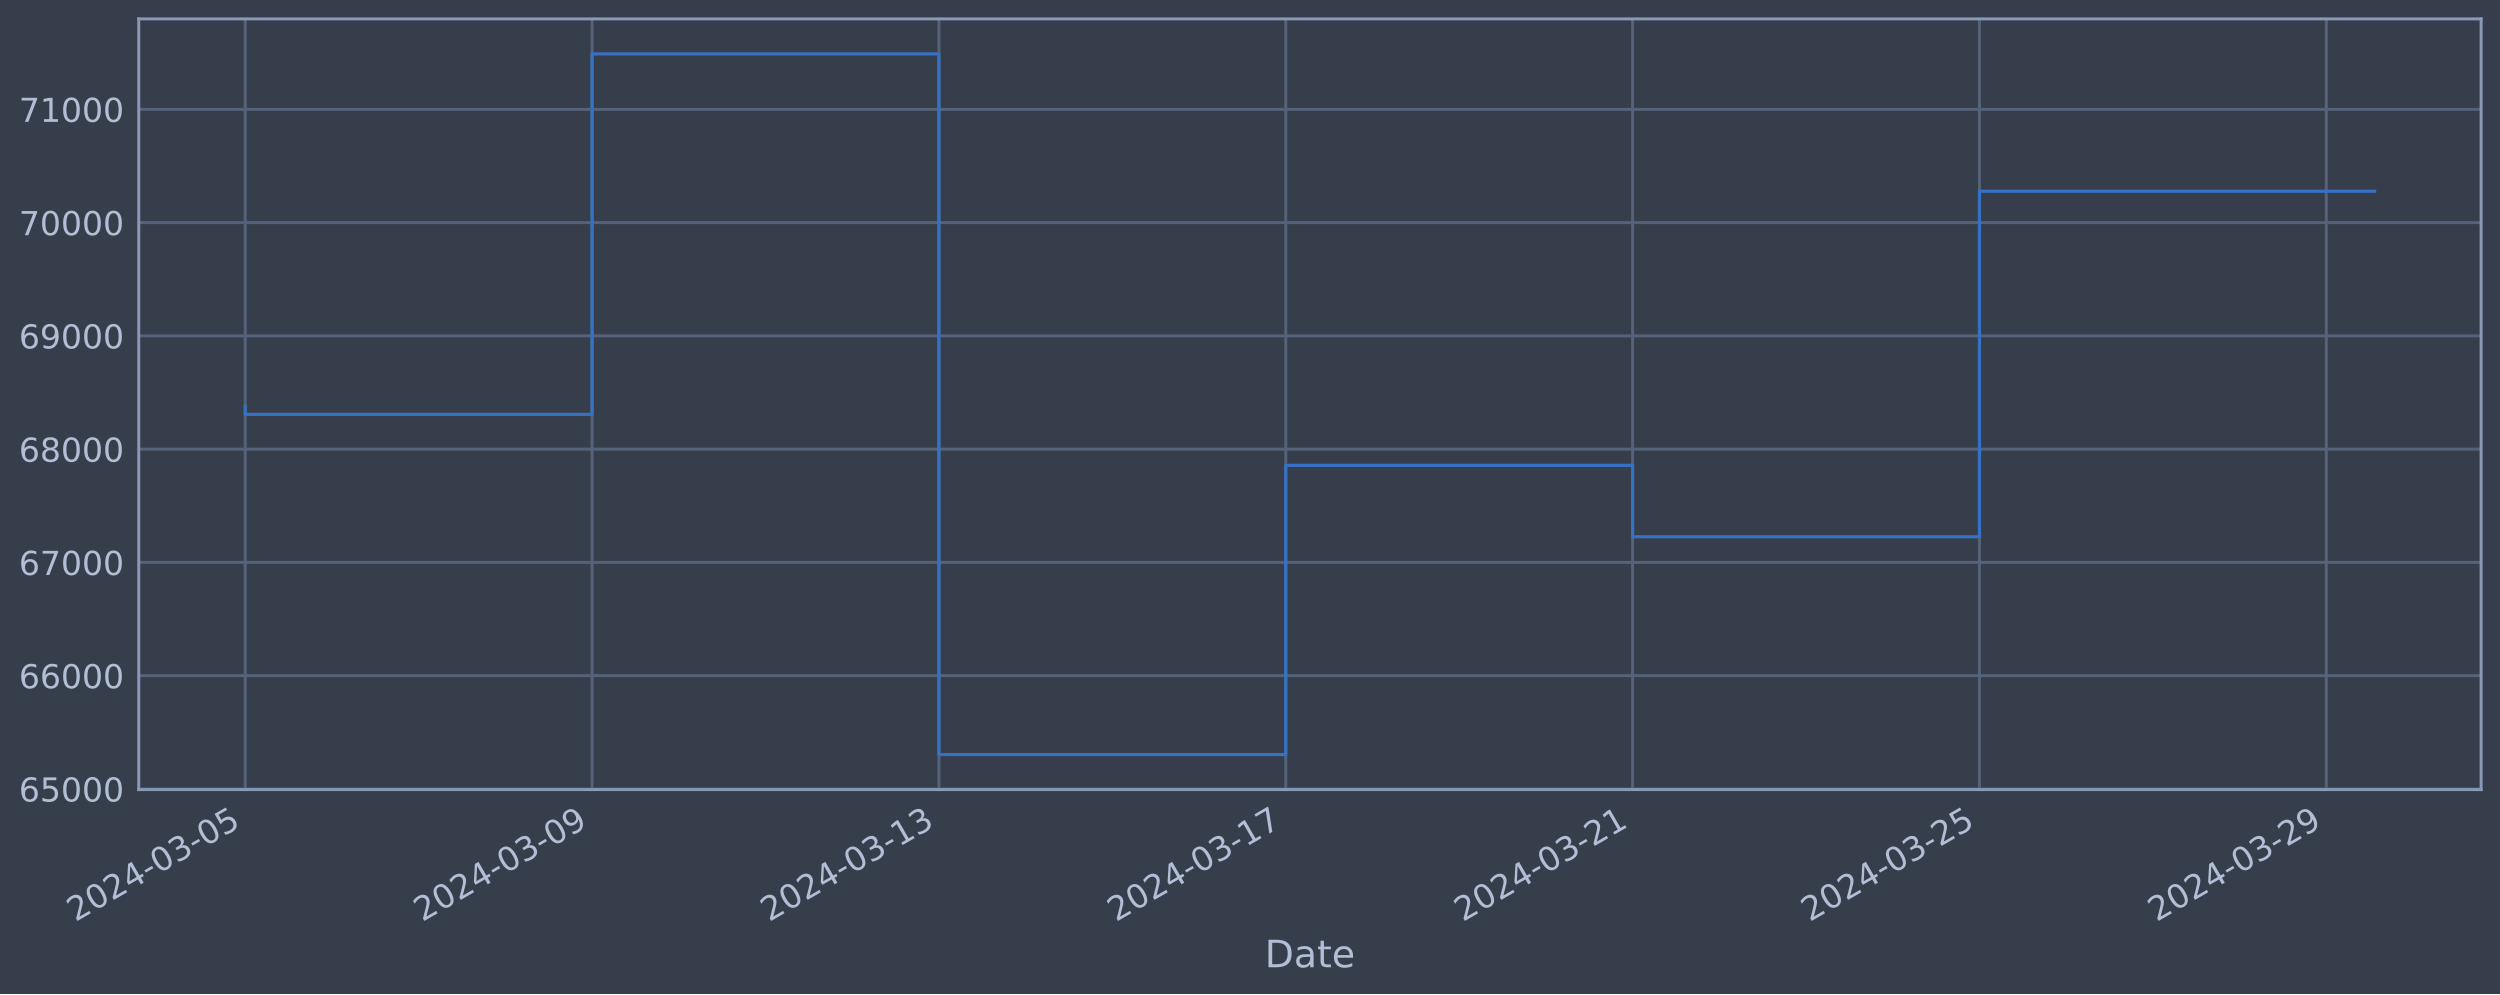
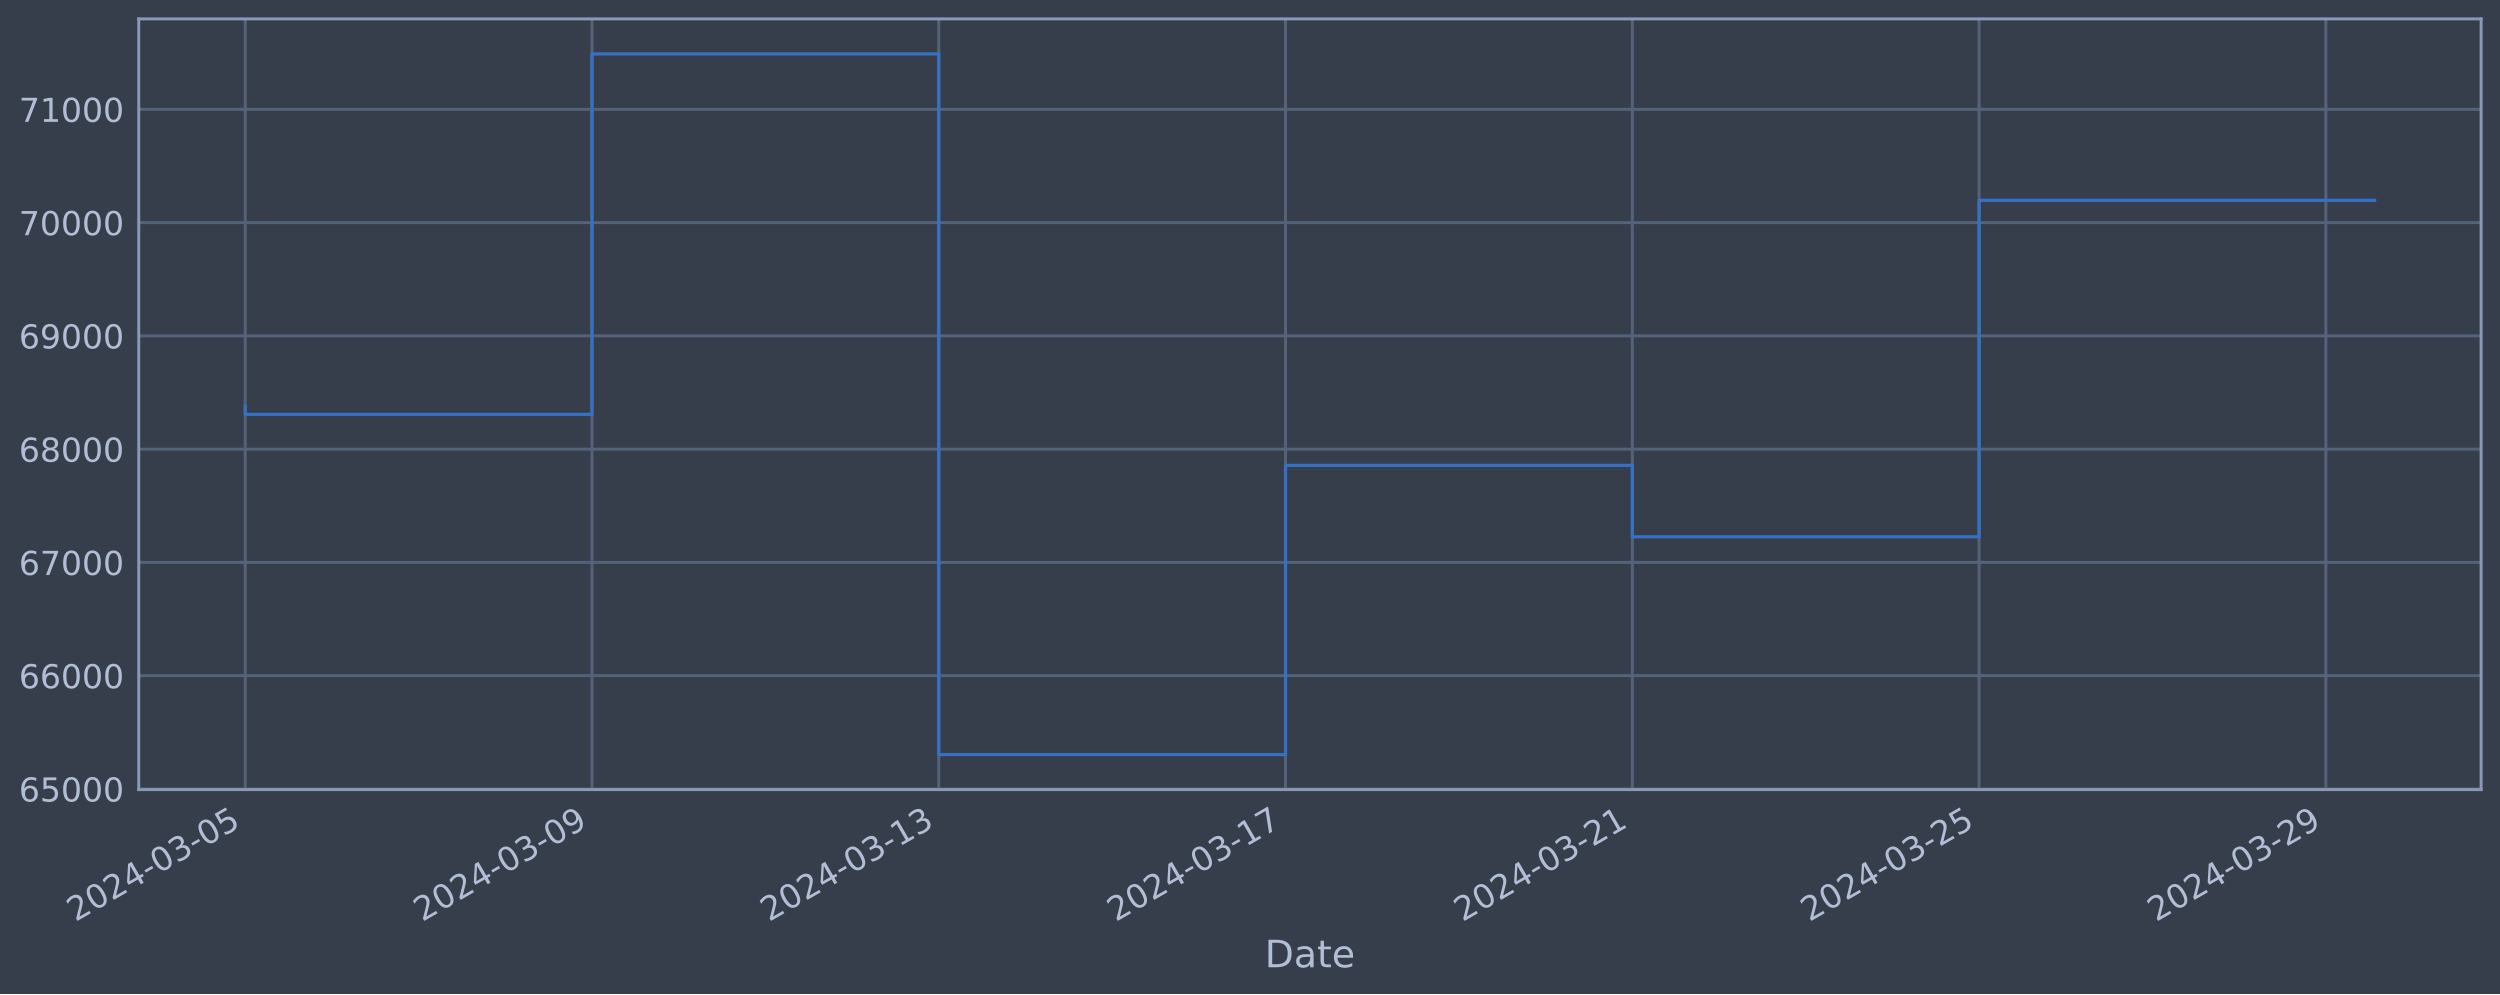
<svg xmlns="http://www.w3.org/2000/svg" xmlns:xlink="http://www.w3.org/1999/xlink" width="952.884pt" height="378.87pt" viewBox="0 0 952.884 378.87" version="1.1">
  <defs>
    <style type="text/css">*{stroke-linejoin: round; stroke-linecap: butt}</style>
  </defs>
  <g id="figure_1">
    <g id="patch_1">
      <path d="M 0 378.87  L 952.884 378.87  L 952.884 0  L 0 0  z " style="fill: #373e4b" />
    </g>
    <g id="axes_1">
      <g id="patch_2">
        <path d="M 52.884 300.96  L 945.684 300.96  L 945.684 7.2  L 52.884 7.2  z " style="fill: #373e4b" />
      </g>
      <g id="matplotlib.axis_1">
        <g id="xtick_1">
          <g id="line2d_1">
-             <path d="M 93.466 300.96  L 93.466 7.2  " clip-path="url(#pe00ae26d66)" style="fill: none; stroke: #546379; stroke-width: 1.12; stroke-linecap: square" />
+             <path d="M 93.466 300.96  L 93.466 7.2  " clip-path="url(#p3a4e2fdd7a)" style="fill: none; stroke: #546379; stroke-width: 1.12; stroke-linecap: square" />
          </g>
          <g id="line2d_2" />
          <g id="text_1">
            <g style="fill: #b1bed6" transform="translate(28.74006 351.4642) rotate(-30) scale(0.126 -0.126)">
              <defs>
                <path id="DejaVuSans-32" d="M 1228 531  L 3431 531  L 3431 0  L 469 0  L 469 531  Q 828 903 1448 1529  Q 2069 2156 2228 2338  Q 2531 2678 2651 2914  Q 2772 3150 2772 3378  Q 2772 3750 2511 3984  Q 2250 4219 1831 4219  Q 1534 4219 1204 4116  Q 875 4013 500 3803  L 500 4441  Q 881 4594 1212 4672  Q 1544 4750 1819 4750  Q 2544 4750 2975 4387  Q 3406 4025 3406 3419  Q 3406 3131 3298 2873  Q 3191 2616 2906 2266  Q 2828 2175 2409 1742  Q 1991 1309 1228 531  z " transform="scale(0.015625)" />
                <path id="DejaVuSans-30" d="M 2034 4250  Q 1547 4250 1301 3770  Q 1056 3291 1056 2328  Q 1056 1369 1301 889  Q 1547 409 2034 409  Q 2525 409 2770 889  Q 3016 1369 3016 2328  Q 3016 3291 2770 3770  Q 2525 4250 2034 4250  z M 2034 4750  Q 2819 4750 3233 4129  Q 3647 3509 3647 2328  Q 3647 1150 3233 529  Q 2819 -91 2034 -91  Q 1250 -91 836 529  Q 422 1150 422 2328  Q 422 3509 836 4129  Q 1250 4750 2034 4750  z " transform="scale(0.015625)" />
                <path id="DejaVuSans-34" d="M 2419 4116  L 825 1625  L 2419 1625  L 2419 4116  z M 2253 4666  L 3047 4666  L 3047 1625  L 3713 1625  L 3713 1100  L 3047 1100  L 3047 0  L 2419 0  L 2419 1100  L 313 1100  L 313 1709  L 2253 4666  z " transform="scale(0.015625)" />
                <path id="DejaVuSans-2d" d="M 313 2009  L 1997 2009  L 1997 1497  L 313 1497  L 313 2009  z " transform="scale(0.015625)" />
                <path id="DejaVuSans-33" d="M 2597 2516  Q 3050 2419 3304 2112  Q 3559 1806 3559 1356  Q 3559 666 3084 287  Q 2609 -91 1734 -91  Q 1441 -91 1130 -33  Q 819 25 488 141  L 488 750  Q 750 597 1062 519  Q 1375 441 1716 441  Q 2309 441 2620 675  Q 2931 909 2931 1356  Q 2931 1769 2642 2001  Q 2353 2234 1838 2234  L 1294 2234  L 1294 2753  L 1863 2753  Q 2328 2753 2575 2939  Q 2822 3125 2822 3475  Q 2822 3834 2567 4026  Q 2313 4219 1838 4219  Q 1578 4219 1281 4162  Q 984 4106 628 3988  L 628 4550  Q 988 4650 1302 4700  Q 1616 4750 1894 4750  Q 2613 4750 3031 4423  Q 3450 4097 3450 3541  Q 3450 3153 3228 2886  Q 3006 2619 2597 2516  z " transform="scale(0.015625)" />
                <path id="DejaVuSans-35" d="M 691 4666  L 3169 4666  L 3169 4134  L 1269 4134  L 1269 2991  Q 1406 3038 1543 3061  Q 1681 3084 1819 3084  Q 2600 3084 3056 2656  Q 3513 2228 3513 1497  Q 3513 744 3044 326  Q 2575 -91 1722 -91  Q 1428 -91 1123 -41  Q 819 9 494 109  L 494 744  Q 775 591 1075 516  Q 1375 441 1709 441  Q 2250 441 2565 725  Q 2881 1009 2881 1497  Q 2881 1984 2565 2268  Q 2250 2553 1709 2553  Q 1456 2553 1204 2497  Q 953 2441 691 2322  L 691 4666  z " transform="scale(0.015625)" />
              </defs>
              <use xlink:href="#DejaVuSans-32" />
              <use xlink:href="#DejaVuSans-30" x="63.623" />
              <use xlink:href="#DejaVuSans-32" x="127.246" />
              <use xlink:href="#DejaVuSans-34" x="190.869" />
              <use xlink:href="#DejaVuSans-2d" x="254.492" />
              <use xlink:href="#DejaVuSans-30" x="290.576" />
              <use xlink:href="#DejaVuSans-33" x="354.199" />
              <use xlink:href="#DejaVuSans-2d" x="417.822" />
              <use xlink:href="#DejaVuSans-30" x="453.906" />
              <use xlink:href="#DejaVuSans-35" x="517.529" />
            </g>
          </g>
        </g>
        <g id="xtick_2">
          <g id="line2d_3">
-             <path d="M 225.668 300.96  L 225.668 7.2  " clip-path="url(#pe00ae26d66)" style="fill: none; stroke: #546379; stroke-width: 1.12; stroke-linecap: square" />
+             <path d="M 225.64 300.96  L 225.64 7.2  " clip-path="url(#p3a4e2fdd7a)" style="fill: none; stroke: #546379; stroke-width: 1.12; stroke-linecap: square" />
          </g>
          <g id="line2d_4" />
          <g id="text_2">
-             <g style="fill: #b1bed6" transform="translate(160.9427 351.4642) rotate(-30) scale(0.126 -0.126)">
+             <g style="fill: #b1bed6" transform="translate(160.9147 351.4642) rotate(-30) scale(0.126 -0.126)">
              <defs>
                <path id="DejaVuSans-39" d="M 703 97  L 703 672  Q 941 559 1184 500  Q 1428 441 1663 441  Q 2288 441 2617 861  Q 2947 1281 2994 2138  Q 2813 1869 2534 1725  Q 2256 1581 1919 1581  Q 1219 1581 811 2004  Q 403 2428 403 3163  Q 403 3881 828 4315  Q 1253 4750 1959 4750  Q 2769 4750 3195 4129  Q 3622 3509 3622 2328  Q 3622 1225 3098 567  Q 2575 -91 1691 -91  Q 1453 -91 1209 -44  Q 966 3 703 97  z M 1959 2075  Q 2384 2075 2632 2365  Q 2881 2656 2881 3163  Q 2881 3666 2632 3958  Q 2384 4250 1959 4250  Q 1534 4250 1286 3958  Q 1038 3666 1038 3163  Q 1038 2656 1286 2365  Q 1534 2075 1959 2075  z " transform="scale(0.015625)" />
              </defs>
              <use xlink:href="#DejaVuSans-32" />
              <use xlink:href="#DejaVuSans-30" x="63.623" />
              <use xlink:href="#DejaVuSans-32" x="127.246" />
              <use xlink:href="#DejaVuSans-34" x="190.869" />
              <use xlink:href="#DejaVuSans-2d" x="254.492" />
              <use xlink:href="#DejaVuSans-30" x="290.576" />
              <use xlink:href="#DejaVuSans-33" x="354.199" />
              <use xlink:href="#DejaVuSans-2d" x="417.822" />
              <use xlink:href="#DejaVuSans-30" x="453.906" />
              <use xlink:href="#DejaVuSans-39" x="517.529" />
            </g>
          </g>
        </g>
        <g id="xtick_3">
          <g id="line2d_5">
-             <path d="M 357.871 300.96  L 357.871 7.2  " clip-path="url(#pe00ae26d66)" style="fill: none; stroke: #546379; stroke-width: 1.12; stroke-linecap: square" />
+             <path d="M 357.815 300.96  L 357.815 7.2  " clip-path="url(#p3a4e2fdd7a)" style="fill: none; stroke: #546379; stroke-width: 1.12; stroke-linecap: square" />
          </g>
          <g id="line2d_6" />
          <g id="text_3">
-             <g style="fill: #b1bed6" transform="translate(293.1454 351.4642) rotate(-30) scale(0.126 -0.126)">
+             <g style="fill: #b1bed6" transform="translate(293.0893 351.4642) rotate(-30) scale(0.126 -0.126)">
              <defs>
                <path id="DejaVuSans-31" d="M 794 531  L 1825 531  L 1825 4091  L 703 3866  L 703 4441  L 1819 4666  L 2450 4666  L 2450 531  L 3481 531  L 3481 0  L 794 0  L 794 531  z " transform="scale(0.015625)" />
              </defs>
              <use xlink:href="#DejaVuSans-32" />
              <use xlink:href="#DejaVuSans-30" x="63.623" />
              <use xlink:href="#DejaVuSans-32" x="127.246" />
              <use xlink:href="#DejaVuSans-34" x="190.869" />
              <use xlink:href="#DejaVuSans-2d" x="254.492" />
              <use xlink:href="#DejaVuSans-30" x="290.576" />
              <use xlink:href="#DejaVuSans-33" x="354.199" />
              <use xlink:href="#DejaVuSans-2d" x="417.822" />
              <use xlink:href="#DejaVuSans-31" x="453.906" />
              <use xlink:href="#DejaVuSans-33" x="517.529" />
            </g>
          </g>
        </g>
        <g id="xtick_4">
          <g id="line2d_7">
-             <path d="M 490.074 300.96  L 490.074 7.2  " clip-path="url(#pe00ae26d66)" style="fill: none; stroke: #546379; stroke-width: 1.12; stroke-linecap: square" />
+             <path d="M 489.989 300.96  L 489.989 7.2  " clip-path="url(#p3a4e2fdd7a)" style="fill: none; stroke: #546379; stroke-width: 1.12; stroke-linecap: square" />
          </g>
          <g id="line2d_8" />
          <g id="text_4">
-             <g style="fill: #b1bed6" transform="translate(425.348 351.4642) rotate(-30) scale(0.126 -0.126)">
+             <g style="fill: #b1bed6" transform="translate(425.2639 351.4642) rotate(-30) scale(0.126 -0.126)">
              <defs>
                <path id="DejaVuSans-37" d="M 525 4666  L 3525 4666  L 3525 4397  L 1831 0  L 1172 0  L 2766 4134  L 525 4134  L 525 4666  z " transform="scale(0.015625)" />
              </defs>
              <use xlink:href="#DejaVuSans-32" />
              <use xlink:href="#DejaVuSans-30" x="63.623" />
              <use xlink:href="#DejaVuSans-32" x="127.246" />
              <use xlink:href="#DejaVuSans-34" x="190.869" />
              <use xlink:href="#DejaVuSans-2d" x="254.492" />
              <use xlink:href="#DejaVuSans-30" x="290.576" />
              <use xlink:href="#DejaVuSans-33" x="354.199" />
              <use xlink:href="#DejaVuSans-2d" x="417.822" />
              <use xlink:href="#DejaVuSans-31" x="453.906" />
              <use xlink:href="#DejaVuSans-37" x="517.529" />
            </g>
          </g>
        </g>
        <g id="xtick_5">
          <g id="line2d_9">
-             <path d="M 622.276 300.96  L 622.276 7.2  " clip-path="url(#pe00ae26d66)" style="fill: none; stroke: #546379; stroke-width: 1.12; stroke-linecap: square" />
+             <path d="M 622.164 300.96  L 622.164 7.2  " clip-path="url(#p3a4e2fdd7a)" style="fill: none; stroke: #546379; stroke-width: 1.12; stroke-linecap: square" />
          </g>
          <g id="line2d_10" />
          <g id="text_5">
-             <g style="fill: #b1bed6" transform="translate(557.5507 351.4642) rotate(-30) scale(0.126 -0.126)">
+             <g style="fill: #b1bed6" transform="translate(557.4386 351.4642) rotate(-30) scale(0.126 -0.126)">
              <use xlink:href="#DejaVuSans-32" />
              <use xlink:href="#DejaVuSans-30" x="63.623" />
              <use xlink:href="#DejaVuSans-32" x="127.246" />
              <use xlink:href="#DejaVuSans-34" x="190.869" />
              <use xlink:href="#DejaVuSans-2d" x="254.492" />
              <use xlink:href="#DejaVuSans-30" x="290.576" />
              <use xlink:href="#DejaVuSans-33" x="354.199" />
              <use xlink:href="#DejaVuSans-2d" x="417.822" />
              <use xlink:href="#DejaVuSans-32" x="453.906" />
              <use xlink:href="#DejaVuSans-31" x="517.529" />
            </g>
          </g>
        </g>
        <g id="xtick_6">
          <g id="line2d_11">
-             <path d="M 754.479 300.96  L 754.479 7.2  " clip-path="url(#pe00ae26d66)" style="fill: none; stroke: #546379; stroke-width: 1.12; stroke-linecap: square" />
+             <path d="M 754.339 300.96  L 754.339 7.2  " clip-path="url(#p3a4e2fdd7a)" style="fill: none; stroke: #546379; stroke-width: 1.12; stroke-linecap: square" />
          </g>
          <g id="line2d_12" />
          <g id="text_6">
-             <g style="fill: #b1bed6" transform="translate(689.7534 351.4642) rotate(-30) scale(0.126 -0.126)">
+             <g style="fill: #b1bed6" transform="translate(689.6132 351.4642) rotate(-30) scale(0.126 -0.126)">
              <use xlink:href="#DejaVuSans-32" />
              <use xlink:href="#DejaVuSans-30" x="63.623" />
              <use xlink:href="#DejaVuSans-32" x="127.246" />
              <use xlink:href="#DejaVuSans-34" x="190.869" />
              <use xlink:href="#DejaVuSans-2d" x="254.492" />
              <use xlink:href="#DejaVuSans-30" x="290.576" />
              <use xlink:href="#DejaVuSans-33" x="354.199" />
              <use xlink:href="#DejaVuSans-2d" x="417.822" />
              <use xlink:href="#DejaVuSans-32" x="453.906" />
              <use xlink:href="#DejaVuSans-35" x="517.529" />
            </g>
          </g>
        </g>
        <g id="xtick_7">
          <g id="line2d_13">
-             <path d="M 886.682 300.96  L 886.682 7.2  " clip-path="url(#pe00ae26d66)" style="fill: none; stroke: #546379; stroke-width: 1.12; stroke-linecap: square" />
+             <path d="M 886.513 300.96  L 886.513 7.2  " clip-path="url(#p3a4e2fdd7a)" style="fill: none; stroke: #546379; stroke-width: 1.12; stroke-linecap: square" />
          </g>
          <g id="line2d_14" />
          <g id="text_7">
-             <g style="fill: #b1bed6" transform="translate(821.956 351.4642) rotate(-30) scale(0.126 -0.126)">
+             <g style="fill: #b1bed6" transform="translate(821.7878 351.4642) rotate(-30) scale(0.126 -0.126)">
              <use xlink:href="#DejaVuSans-32" />
              <use xlink:href="#DejaVuSans-30" x="63.623" />
              <use xlink:href="#DejaVuSans-32" x="127.246" />
              <use xlink:href="#DejaVuSans-34" x="190.869" />
              <use xlink:href="#DejaVuSans-2d" x="254.492" />
              <use xlink:href="#DejaVuSans-30" x="290.576" />
              <use xlink:href="#DejaVuSans-33" x="354.199" />
              <use xlink:href="#DejaVuSans-2d" x="417.822" />
              <use xlink:href="#DejaVuSans-32" x="453.906" />
              <use xlink:href="#DejaVuSans-39" x="517.529" />
            </g>
          </g>
        </g>
        <g id="text_8">
          <g style="fill: #b1bed6" transform="translate(482.0746 368.6753) scale(0.144 -0.144)">
            <defs>
              <path id="DejaVuSans-44" d="M 1259 4147  L 1259 519  L 2022 519  Q 2988 519 3436 956  Q 3884 1394 3884 2338  Q 3884 3275 3436 3711  Q 2988 4147 2022 4147  L 1259 4147  z M 628 4666  L 1925 4666  Q 3281 4666 3915 4102  Q 4550 3538 4550 2338  Q 4550 1131 3912 565  Q 3275 0 1925 0  L 628 0  L 628 4666  z " transform="scale(0.015625)" />
              <path id="DejaVuSans-61" d="M 2194 1759  Q 1497 1759 1228 1600  Q 959 1441 959 1056  Q 959 750 1161 570  Q 1363 391 1709 391  Q 2188 391 2477 730  Q 2766 1069 2766 1631  L 2766 1759  L 2194 1759  z M 3341 1997  L 3341 0  L 2766 0  L 2766 531  Q 2569 213 2275 61  Q 1981 -91 1556 -91  Q 1019 -91 701 211  Q 384 513 384 1019  Q 384 1609 779 1909  Q 1175 2209 1959 2209  L 2766 2209  L 2766 2266  Q 2766 2663 2505 2880  Q 2244 3097 1772 3097  Q 1472 3097 1187 3025  Q 903 2953 641 2809  L 641 3341  Q 956 3463 1253 3523  Q 1550 3584 1831 3584  Q 2591 3584 2966 3190  Q 3341 2797 3341 1997  z " transform="scale(0.015625)" />
              <path id="DejaVuSans-74" d="M 1172 4494  L 1172 3500  L 2356 3500  L 2356 3053  L 1172 3053  L 1172 1153  Q 1172 725 1289 603  Q 1406 481 1766 481  L 2356 481  L 2356 0  L 1766 0  Q 1100 0 847 248  Q 594 497 594 1153  L 594 3053  L 172 3053  L 172 3500  L 594 3500  L 594 4494  L 1172 4494  z " transform="scale(0.015625)" />
              <path id="DejaVuSans-65" d="M 3597 1894  L 3597 1613  L 953 1613  Q 991 1019 1311 708  Q 1631 397 2203 397  Q 2534 397 2845 478  Q 3156 559 3463 722  L 3463 178  Q 3153 47 2828 -22  Q 2503 -91 2169 -91  Q 1331 -91 842 396  Q 353 884 353 1716  Q 353 2575 817 3079  Q 1281 3584 2069 3584  Q 2775 3584 3186 3129  Q 3597 2675 3597 1894  z M 3022 2063  Q 3016 2534 2758 2815  Q 2500 3097 2075 3097  Q 1594 3097 1305 2825  Q 1016 2553 972 2059  L 3022 2063  z " transform="scale(0.015625)" />
            </defs>
            <use xlink:href="#DejaVuSans-44" />
            <use xlink:href="#DejaVuSans-61" x="77.002" />
            <use xlink:href="#DejaVuSans-74" x="138.281" />
            <use xlink:href="#DejaVuSans-65" x="177.49" />
          </g>
        </g>
      </g>
      <g id="matplotlib.axis_2">
        <g id="ytick_1">
          <g id="line2d_15">
-             <path d="M 52.884 300.718  L 945.684 300.718  " clip-path="url(#pe00ae26d66)" style="fill: none; stroke: #546379; stroke-width: 1.12; stroke-linecap: square" />
+             <path d="M 52.884 300.718  L 945.684 300.718  " clip-path="url(#p3a4e2fdd7a)" style="fill: none; stroke: #546379; stroke-width: 1.12; stroke-linecap: square" />
          </g>
          <g id="line2d_16" />
          <g id="text_9">
            <g style="fill: #b1bed6" transform="translate(7.2 305.5049) scale(0.126 -0.126)">
              <defs>
                <path id="DejaVuSans-36" d="M 2113 2584  Q 1688 2584 1439 2293  Q 1191 2003 1191 1497  Q 1191 994 1439 701  Q 1688 409 2113 409  Q 2538 409 2786 701  Q 3034 994 3034 1497  Q 3034 2003 2786 2293  Q 2538 2584 2113 2584  z M 3366 4563  L 3366 3988  Q 3128 4100 2886 4159  Q 2644 4219 2406 4219  Q 1781 4219 1451 3797  Q 1122 3375 1075 2522  Q 1259 2794 1537 2939  Q 1816 3084 2150 3084  Q 2853 3084 3261 2657  Q 3669 2231 3669 1497  Q 3669 778 3244 343  Q 2819 -91 2113 -91  Q 1303 -91 875 529  Q 447 1150 447 2328  Q 447 3434 972 4092  Q 1497 4750 2381 4750  Q 2619 4750 2861 4703  Q 3103 4656 3366 4563  z " transform="scale(0.015625)" />
              </defs>
              <use xlink:href="#DejaVuSans-36" />
              <use xlink:href="#DejaVuSans-35" x="63.623" />
              <use xlink:href="#DejaVuSans-30" x="127.246" />
              <use xlink:href="#DejaVuSans-30" x="190.869" />
              <use xlink:href="#DejaVuSans-30" x="254.492" />
            </g>
          </g>
        </g>
        <g id="ytick_2">
          <g id="line2d_17">
-             <path d="M 52.884 257.544  L 945.684 257.544  " clip-path="url(#pe00ae26d66)" style="fill: none; stroke: #546379; stroke-width: 1.12; stroke-linecap: square" />
+             <path d="M 52.884 257.544  L 945.684 257.544  " clip-path="url(#p3a4e2fdd7a)" style="fill: none; stroke: #546379; stroke-width: 1.12; stroke-linecap: square" />
          </g>
          <g id="line2d_18" />
          <g id="text_10">
            <g style="fill: #b1bed6" transform="translate(7.2 262.331) scale(0.126 -0.126)">
              <use xlink:href="#DejaVuSans-36" />
              <use xlink:href="#DejaVuSans-36" x="63.623" />
              <use xlink:href="#DejaVuSans-30" x="127.246" />
              <use xlink:href="#DejaVuSans-30" x="190.869" />
              <use xlink:href="#DejaVuSans-30" x="254.492" />
            </g>
          </g>
        </g>
        <g id="ytick_3">
          <g id="line2d_19">
-             <path d="M 52.884 214.37  L 945.684 214.37  " clip-path="url(#pe00ae26d66)" style="fill: none; stroke: #546379; stroke-width: 1.12; stroke-linecap: square" />
+             <path d="M 52.884 214.37  L 945.684 214.37  " clip-path="url(#p3a4e2fdd7a)" style="fill: none; stroke: #546379; stroke-width: 1.12; stroke-linecap: square" />
          </g>
          <g id="line2d_20" />
          <g id="text_11">
            <g style="fill: #b1bed6" transform="translate(7.2 219.157) scale(0.126 -0.126)">
              <use xlink:href="#DejaVuSans-36" />
              <use xlink:href="#DejaVuSans-37" x="63.623" />
              <use xlink:href="#DejaVuSans-30" x="127.246" />
              <use xlink:href="#DejaVuSans-30" x="190.869" />
              <use xlink:href="#DejaVuSans-30" x="254.492" />
            </g>
          </g>
        </g>
        <g id="ytick_4">
          <g id="line2d_21">
-             <path d="M 52.884 171.196  L 945.684 171.196  " clip-path="url(#pe00ae26d66)" style="fill: none; stroke: #546379; stroke-width: 1.12; stroke-linecap: square" />
+             <path d="M 52.884 171.196  L 945.684 171.196  " clip-path="url(#p3a4e2fdd7a)" style="fill: none; stroke: #546379; stroke-width: 1.12; stroke-linecap: square" />
          </g>
          <g id="line2d_22" />
          <g id="text_12">
            <g style="fill: #b1bed6" transform="translate(7.2 175.9831) scale(0.126 -0.126)">
              <defs>
                <path id="DejaVuSans-38" d="M 2034 2216  Q 1584 2216 1326 1975  Q 1069 1734 1069 1313  Q 1069 891 1326 650  Q 1584 409 2034 409  Q 2484 409 2743 651  Q 3003 894 3003 1313  Q 3003 1734 2745 1975  Q 2488 2216 2034 2216  z M 1403 2484  Q 997 2584 770 2862  Q 544 3141 544 3541  Q 544 4100 942 4425  Q 1341 4750 2034 4750  Q 2731 4750 3128 4425  Q 3525 4100 3525 3541  Q 3525 3141 3298 2862  Q 3072 2584 2669 2484  Q 3125 2378 3379 2068  Q 3634 1759 3634 1313  Q 3634 634 3220 271  Q 2806 -91 2034 -91  Q 1263 -91 848 271  Q 434 634 434 1313  Q 434 1759 690 2068  Q 947 2378 1403 2484  z M 1172 3481  Q 1172 3119 1398 2916  Q 1625 2713 2034 2713  Q 2441 2713 2670 2916  Q 2900 3119 2900 3481  Q 2900 3844 2670 4047  Q 2441 4250 2034 4250  Q 1625 4250 1398 4047  Q 1172 3844 1172 3481  z " transform="scale(0.015625)" />
              </defs>
              <use xlink:href="#DejaVuSans-36" />
              <use xlink:href="#DejaVuSans-38" x="63.623" />
              <use xlink:href="#DejaVuSans-30" x="127.246" />
              <use xlink:href="#DejaVuSans-30" x="190.869" />
              <use xlink:href="#DejaVuSans-30" x="254.492" />
            </g>
          </g>
        </g>
        <g id="ytick_5">
          <g id="line2d_23">
-             <path d="M 52.884 128.022  L 945.684 128.022  " clip-path="url(#pe00ae26d66)" style="fill: none; stroke: #546379; stroke-width: 1.12; stroke-linecap: square" />
+             <path d="M 52.884 128.022  L 945.684 128.022  " clip-path="url(#p3a4e2fdd7a)" style="fill: none; stroke: #546379; stroke-width: 1.12; stroke-linecap: square" />
          </g>
          <g id="line2d_24" />
          <g id="text_13">
            <g style="fill: #b1bed6" transform="translate(7.2 132.8092) scale(0.126 -0.126)">
              <use xlink:href="#DejaVuSans-36" />
              <use xlink:href="#DejaVuSans-39" x="63.623" />
              <use xlink:href="#DejaVuSans-30" x="127.246" />
              <use xlink:href="#DejaVuSans-30" x="190.869" />
              <use xlink:href="#DejaVuSans-30" x="254.492" />
            </g>
          </g>
        </g>
        <g id="ytick_6">
          <g id="line2d_25">
-             <path d="M 52.884 84.848  L 945.684 84.848  " clip-path="url(#pe00ae26d66)" style="fill: none; stroke: #546379; stroke-width: 1.12; stroke-linecap: square" />
+             <path d="M 52.884 84.848  L 945.684 84.848  " clip-path="url(#p3a4e2fdd7a)" style="fill: none; stroke: #546379; stroke-width: 1.12; stroke-linecap: square" />
          </g>
          <g id="line2d_26" />
          <g id="text_14">
            <g style="fill: #b1bed6" transform="translate(7.2 89.63523) scale(0.126 -0.126)">
              <use xlink:href="#DejaVuSans-37" />
              <use xlink:href="#DejaVuSans-30" x="63.623" />
              <use xlink:href="#DejaVuSans-30" x="127.246" />
              <use xlink:href="#DejaVuSans-30" x="190.869" />
              <use xlink:href="#DejaVuSans-30" x="254.492" />
            </g>
          </g>
        </g>
        <g id="ytick_7">
          <g id="line2d_27">
-             <path d="M 52.884 41.674  L 945.684 41.674  " clip-path="url(#pe00ae26d66)" style="fill: none; stroke: #546379; stroke-width: 1.12; stroke-linecap: square" />
+             <path d="M 52.884 41.674  L 945.684 41.674  " clip-path="url(#p3a4e2fdd7a)" style="fill: none; stroke: #546379; stroke-width: 1.12; stroke-linecap: square" />
          </g>
          <g id="line2d_28" />
          <g id="text_15">
            <g style="fill: #b1bed6" transform="translate(7.2 46.4613) scale(0.126 -0.126)">
              <use xlink:href="#DejaVuSans-37" />
              <use xlink:href="#DejaVuSans-31" x="63.623" />
              <use xlink:href="#DejaVuSans-30" x="127.246" />
              <use xlink:href="#DejaVuSans-30" x="190.869" />
              <use xlink:href="#DejaVuSans-30" x="254.492" />
            </g>
          </g>
        </g>
      </g>
      <g id="line2d_29">
-         <path d="M 93.466 154.891  L 93.466 157.946  L 225.668 157.946  L 225.668 20.553  L 357.871 20.553  L 357.871 287.607  L 490.074 287.607  L 490.074 177.362  L 622.276 177.362  L 622.276 204.598  L 754.479 204.598  L 754.479 72.885  L 905.102 72.885  " clip-path="url(#pe00ae26d66)" style="fill: none; stroke: #3572c6; stroke-width: 1.2; stroke-linecap: square" />
+         <path d="M 93.466 154.891  L 93.466 157.946  L 225.64 157.946  L 225.64 20.553  L 357.815 20.553  L 357.815 287.607  L 489.989 287.607  L 489.989 177.362  L 622.164 177.362  L 622.164 204.598  L 754.339 204.598  L 754.339 76.357  L 905.102 76.357  " clip-path="url(#p3a4e2fdd7a)" style="fill: none; stroke: #3572c6; stroke-width: 1.2; stroke-linecap: square" />
      </g>
      <g id="patch_3">
        <path d="M 52.884 300.96  L 52.884 7.2  " style="fill: none; stroke: #899ab8; stroke-width: 1.12; stroke-linejoin: miter; stroke-linecap: square" />
      </g>
      <g id="patch_4">
        <path d="M 945.684 300.96  L 945.684 7.2  " style="fill: none; stroke: #899ab8; stroke-width: 1.12; stroke-linejoin: miter; stroke-linecap: square" />
      </g>
      <g id="patch_5">
        <path d="M 52.884 300.96  L 945.684 300.96  " style="fill: none; stroke: #899ab8; stroke-width: 1.12; stroke-linejoin: miter; stroke-linecap: square" />
      </g>
      <g id="patch_6">
        <path d="M 52.884 7.2  L 945.684 7.2  " style="fill: none; stroke: #899ab8; stroke-width: 1.12; stroke-linejoin: miter; stroke-linecap: square" />
      </g>
    </g>
  </g>
  <defs>
-     <clipPath id="pe00ae26d66">
+     <clipPath id="p3a4e2fdd7a">
      <rect x="52.884" y="7.2" width="892.8" height="293.76" />
    </clipPath>
  </defs>
</svg>
